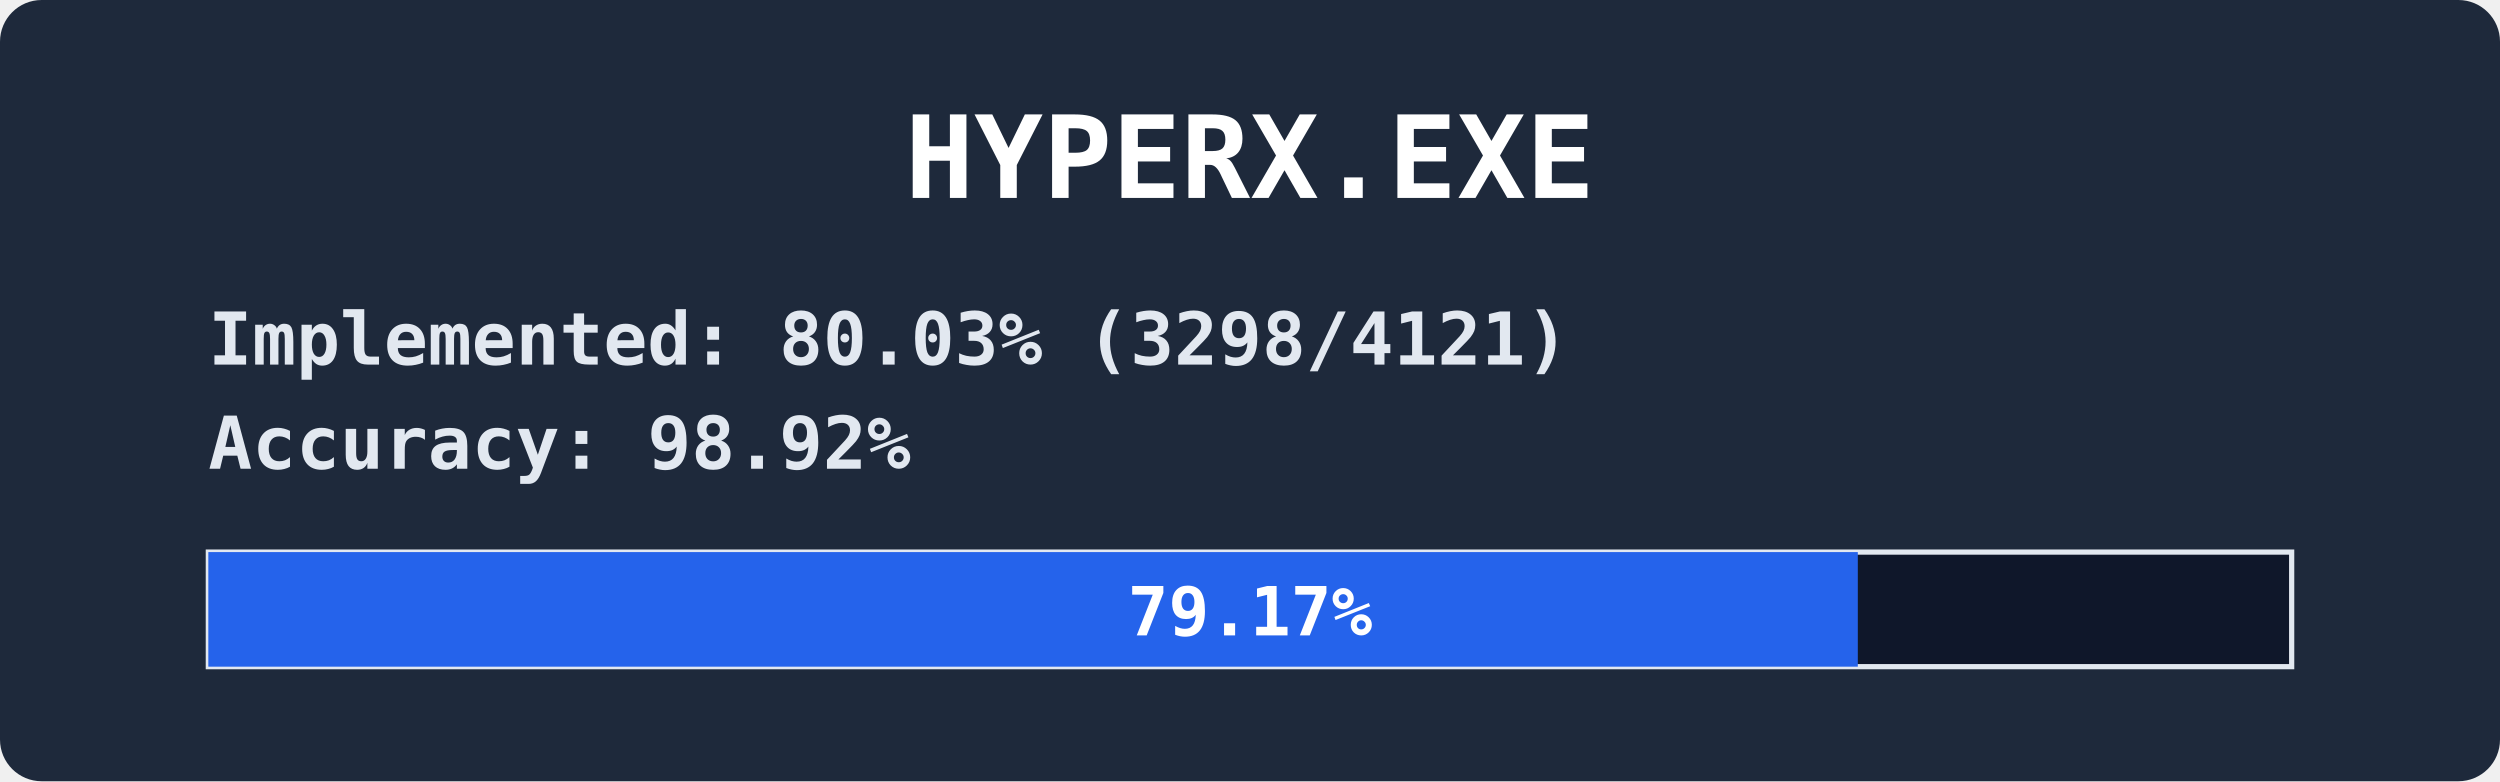
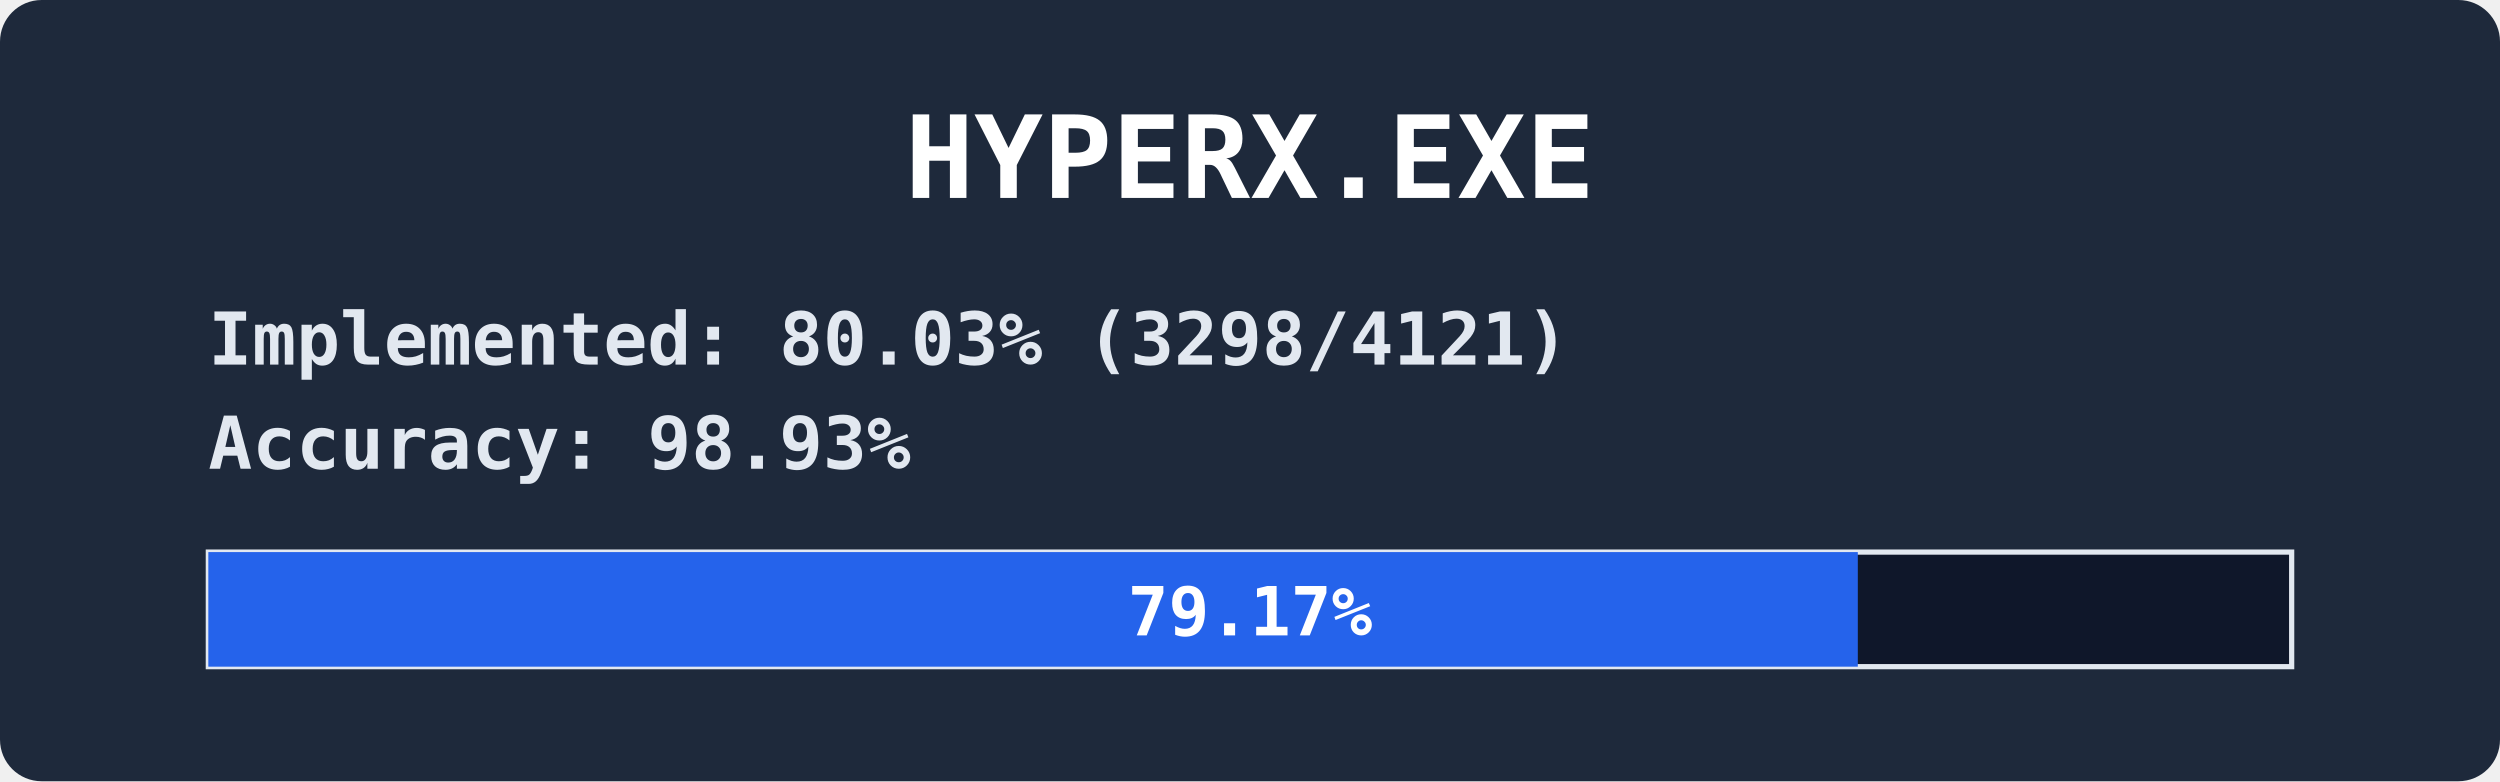
<svg xmlns="http://www.w3.org/2000/svg" width="480" height="150" viewBox="0 0 480 150" font-family="ui-monospace,Consolas,monospace" font-weight="bold">
  <rect width="480" height="150" rx="8" fill="#1e293b" />
  <text x="240" y="38" fill="#ffffff" font-size="22" text-anchor="middle">HYPERX.EXE</text>
  <text x="40" y="70" fill="#e2e8f0" font-size="14">
    <tspan>Implemented: 80.03% (3298/4121)</tspan>
-     <tspan x="40" dy="20">Accuracy:    98.92%</tspan>
+     <tspan x="40" dy="20">Accuracy:    98.93%</tspan>
  </text>
  <rect x="40" y="106" width="400" height="22" fill="#0f172a" stroke="#e2e8f0" />
  <rect x="40" y="106" width="316.7" height="22" fill="#2563eb" />
  <text x="240" y="122" fill="#ffffff" font-size="13" text-anchor="middle">
    <tspan>79.17%</tspan>
  </text>
</svg>
